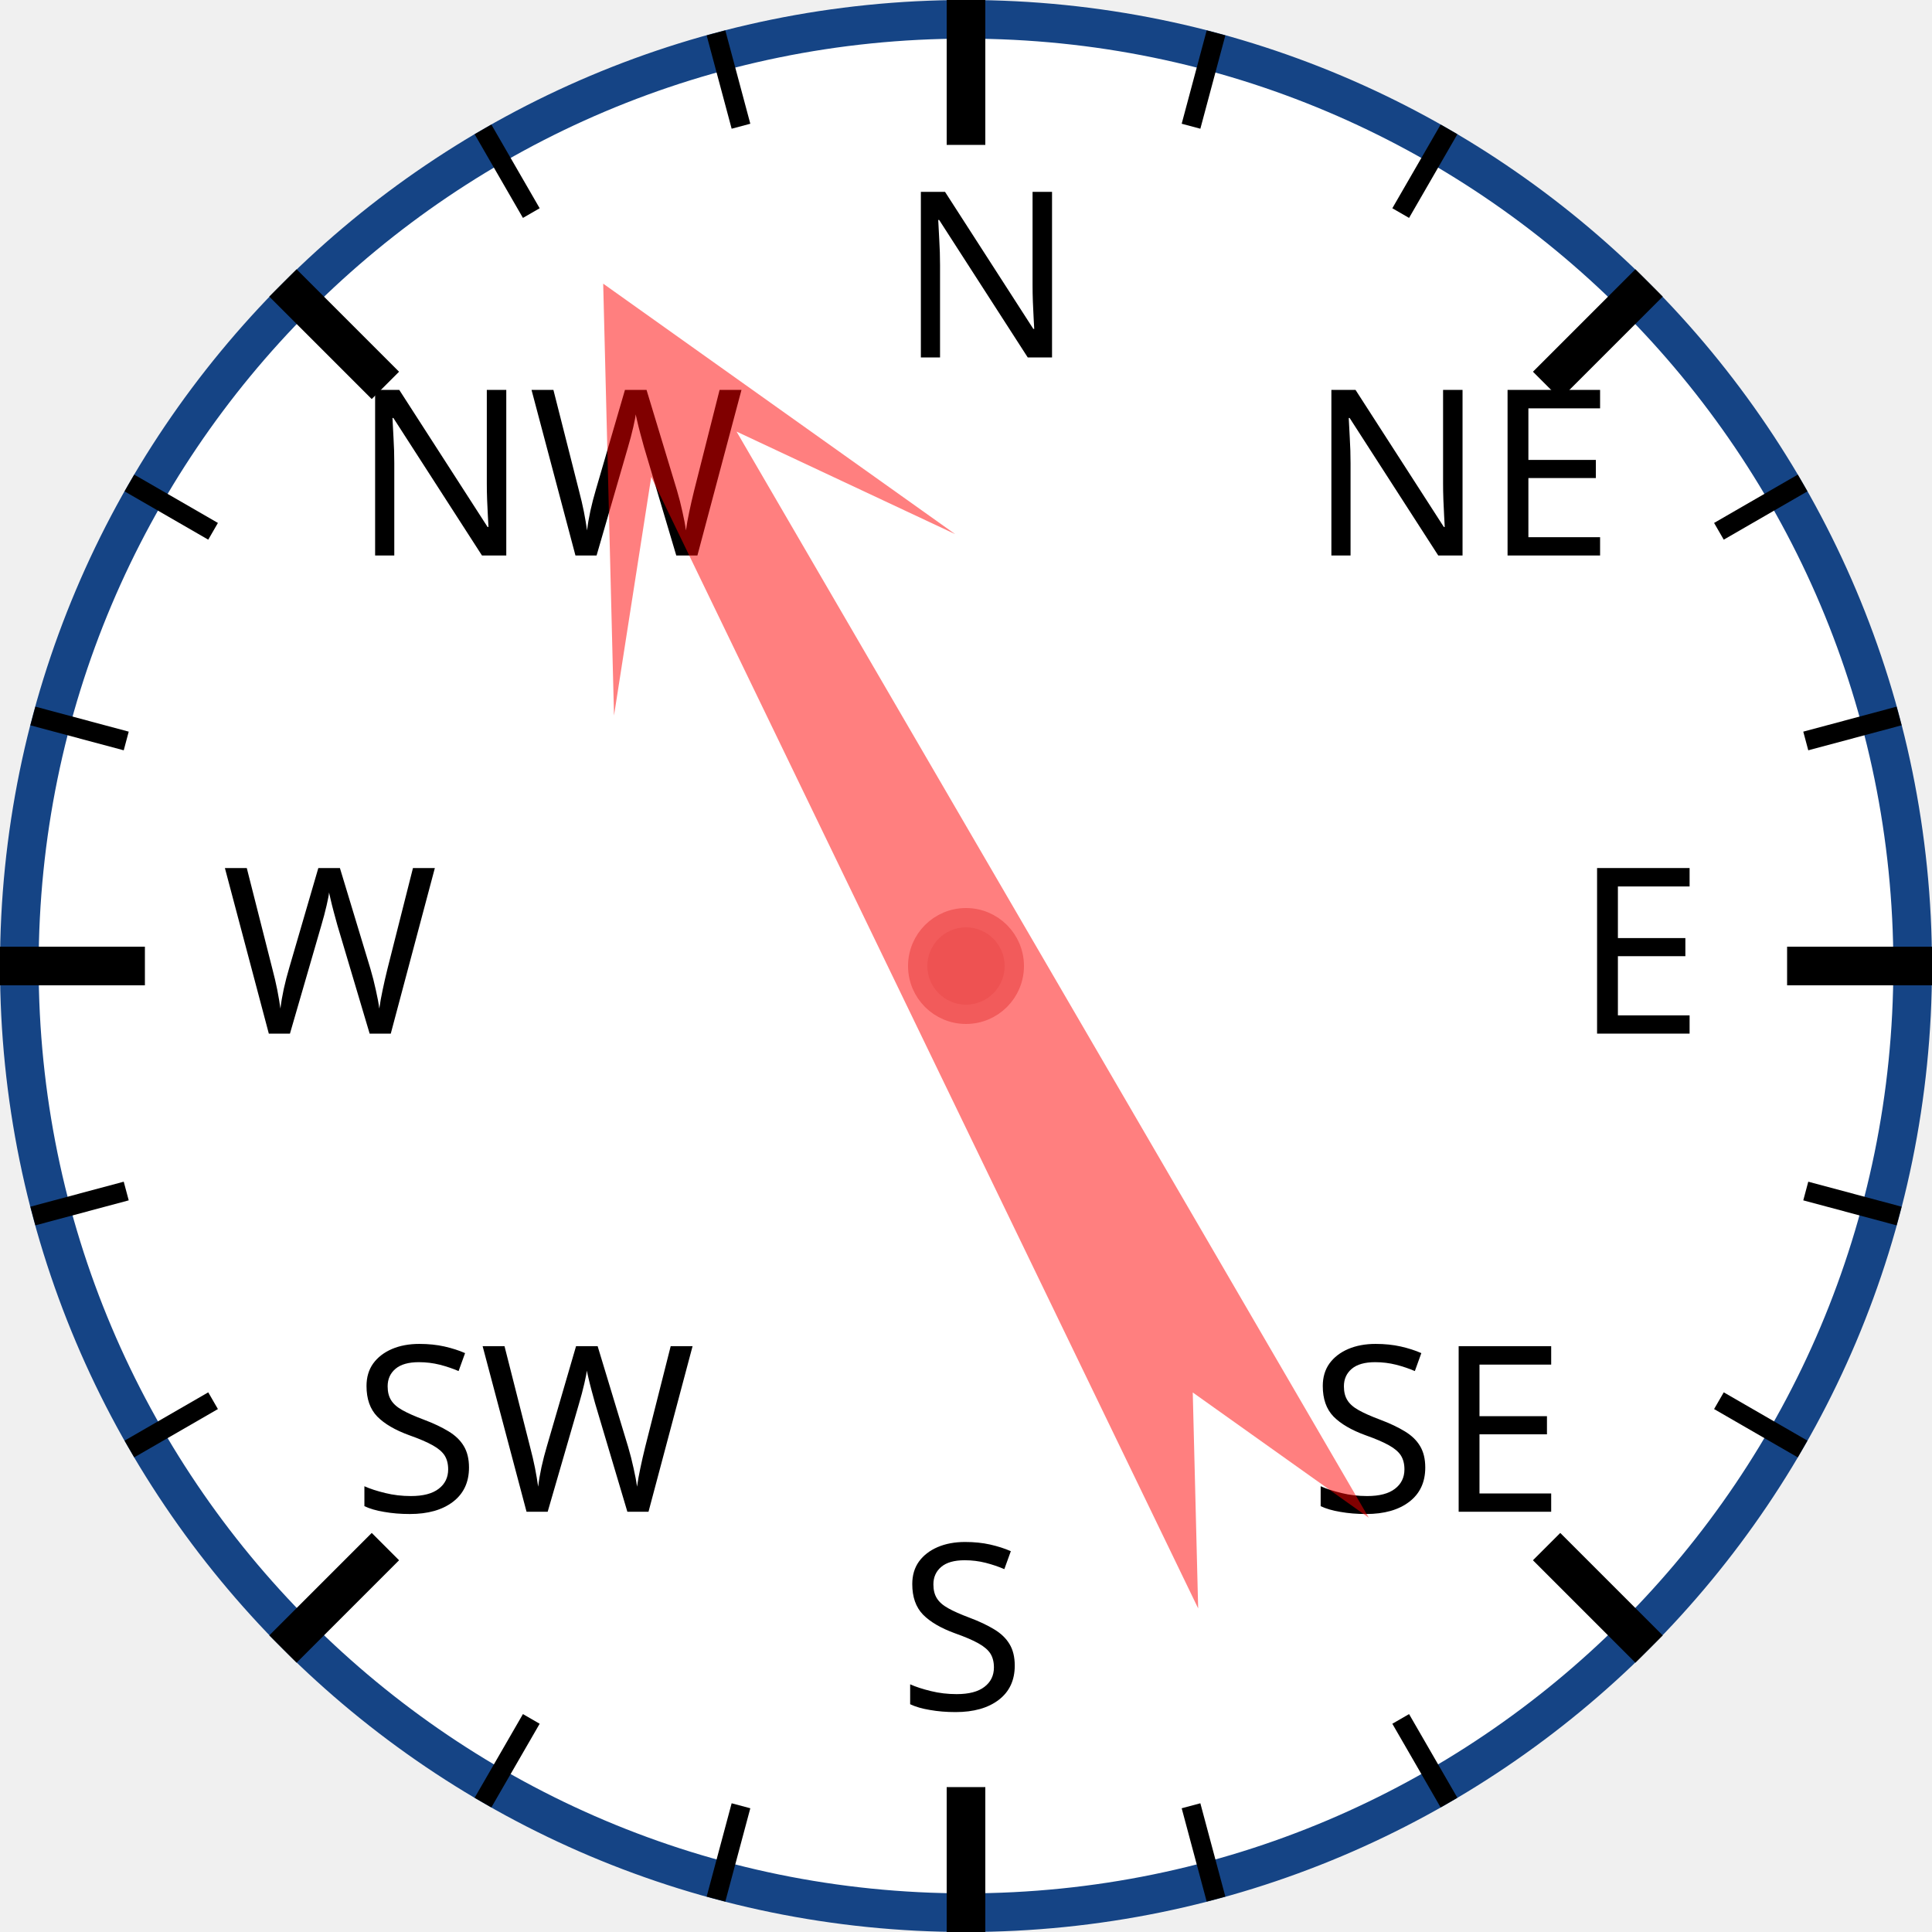
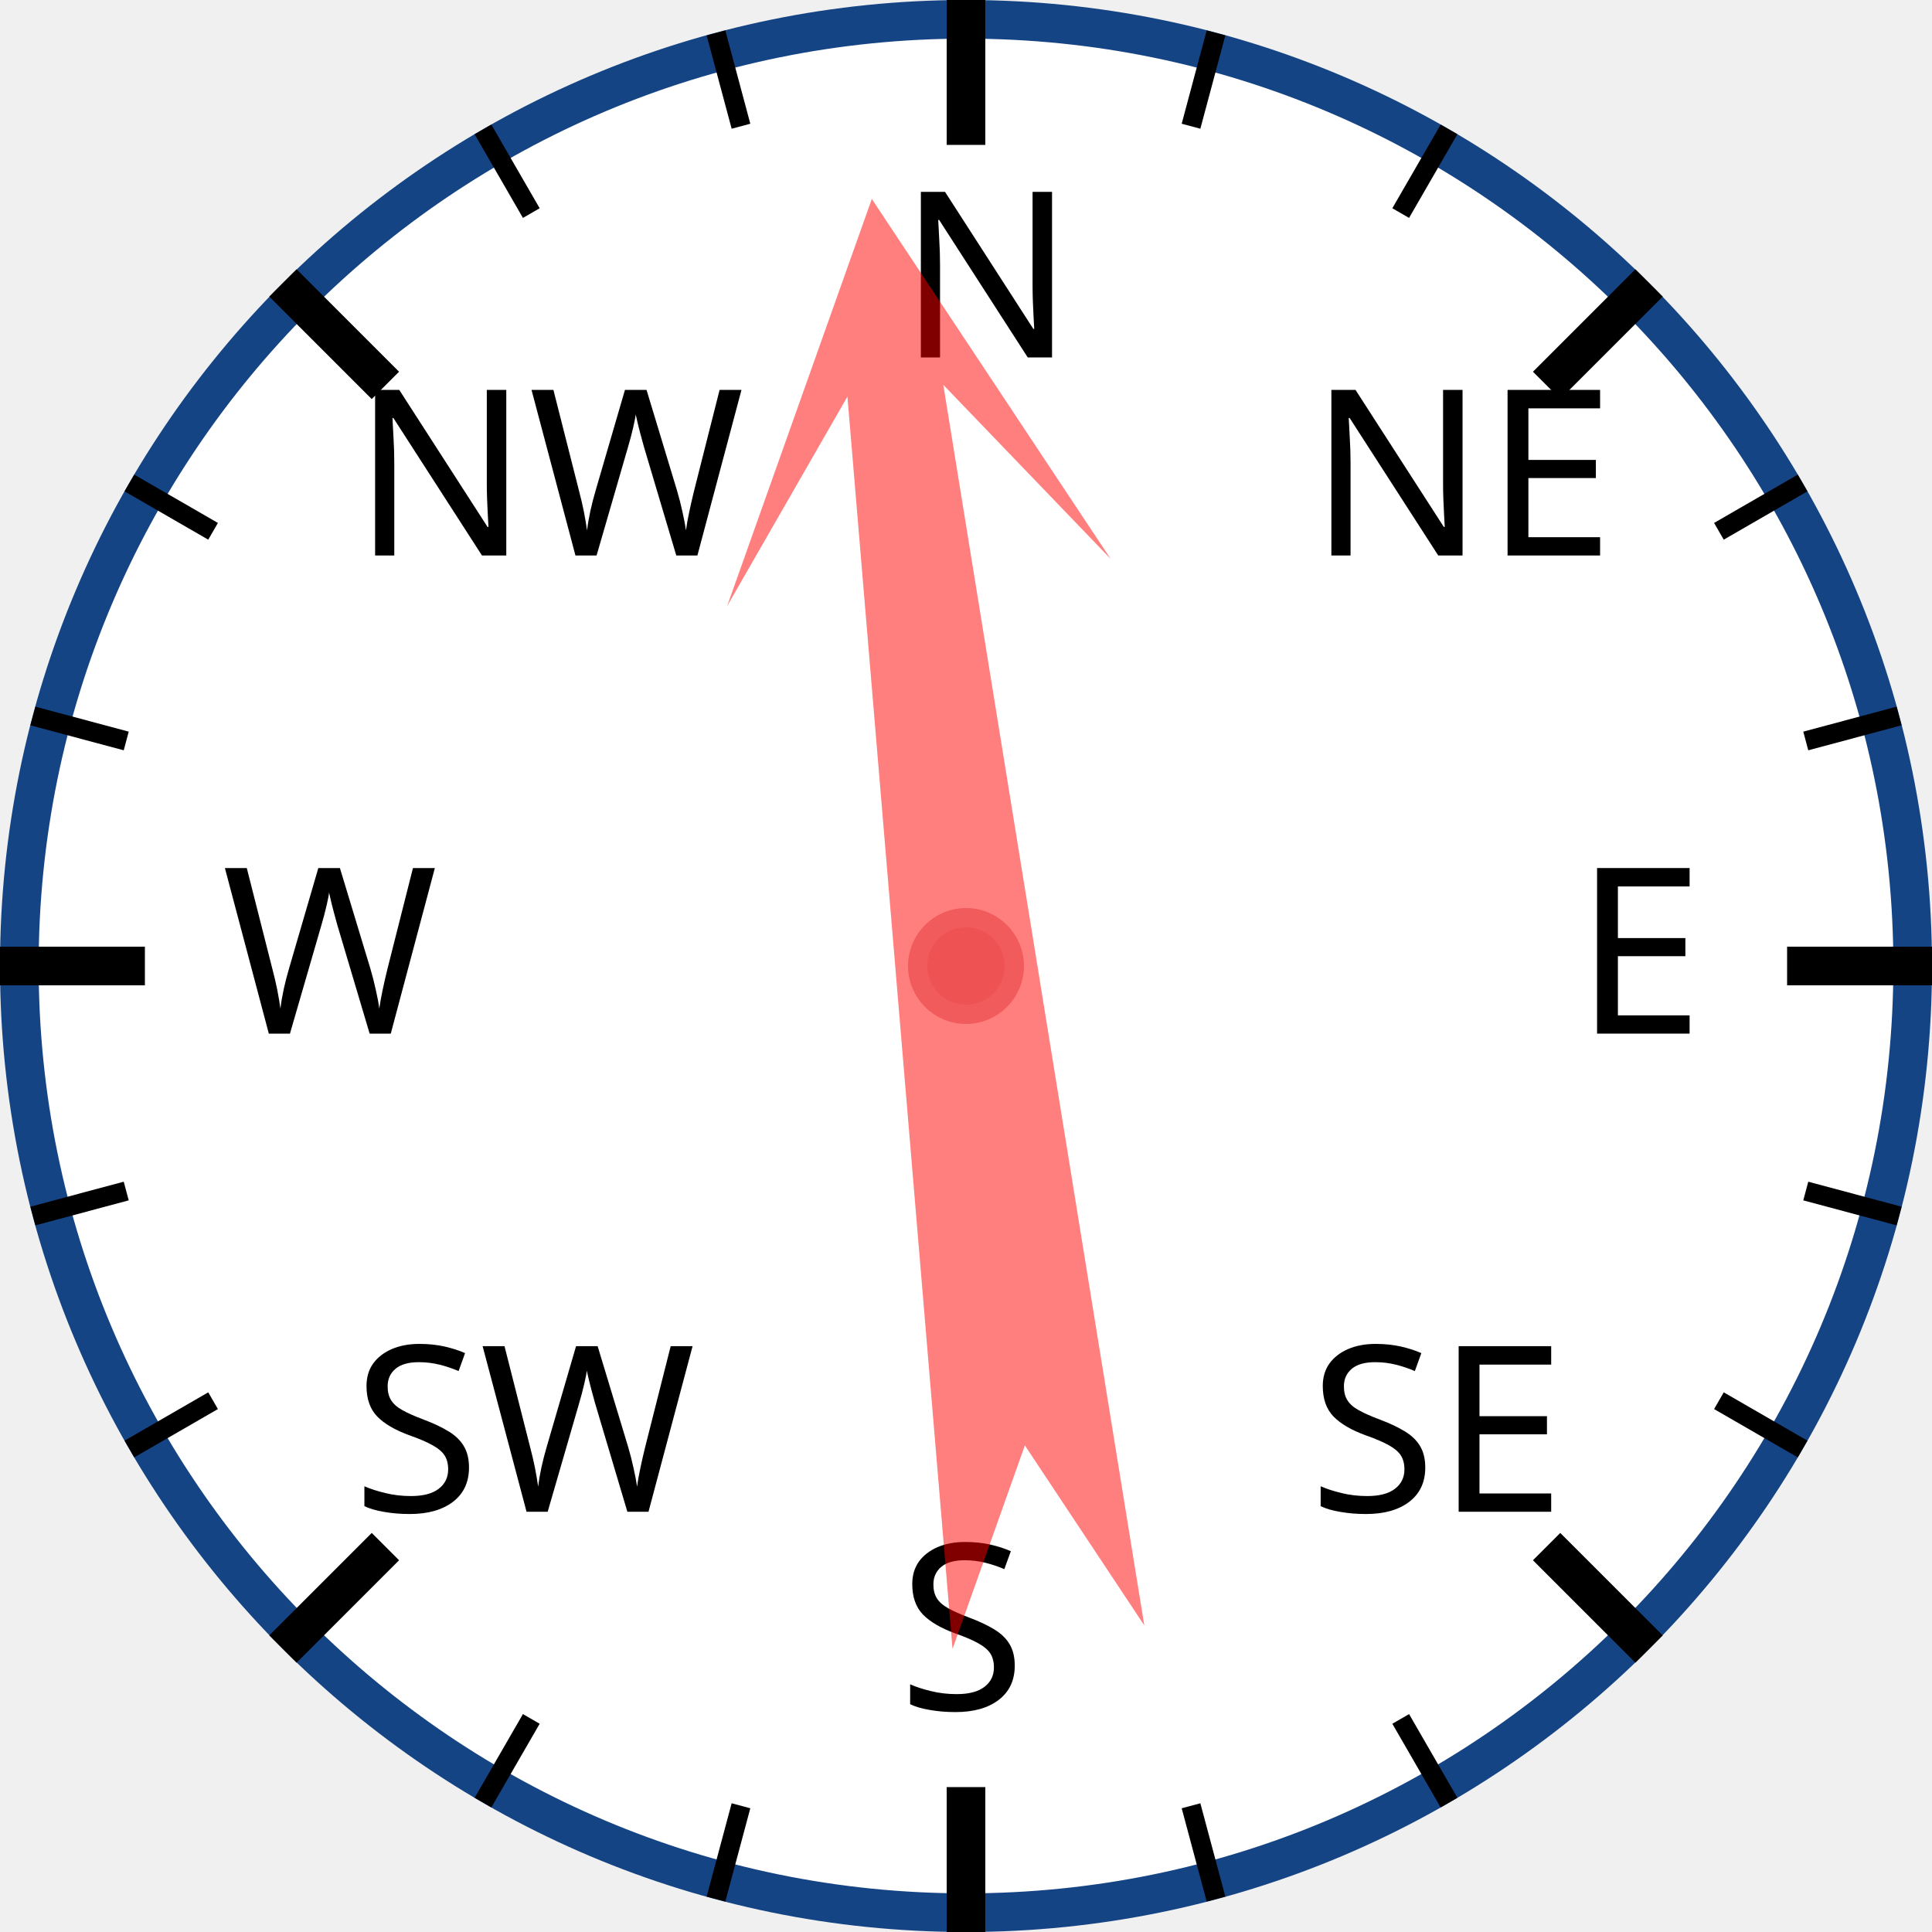
<svg xmlns="http://www.w3.org/2000/svg" width="120px" height="120px" viewBox="0 0 200 200">
  <circle cx="100" cy="100" r="98" style="fill: white; stroke: #154485; stroke-width: 4;" />
  <text x="93.0" y="37.0" style="font-family: sans-serif; font-size: 18pt;">N</text>
  <line x1="100.0" y1="0.0" x2="100.0" y2="15.0" style="stroke: black; stroke-width: 4;" />
  <line x1="74.118" y1="3.407" x2="76.706" y2="13.067" style="stroke: black; stroke-width: 2;" />
  <line x1="50" y1="13.397" x2="55" y2="22.058" style="stroke: black; stroke-width: 2;" />
  <text x="36.503" y="57.503" style="font-family: sans-serif; font-size: 18pt;">NW</text>
  <line x1="29.289" y1="29.289" x2="39.896" y2="39.896" style="stroke: black; stroke-width: 4;" />
  <line x1="13.397" y1="50" x2="22.058" y2="55" style="stroke: black; stroke-width: 2;" />
  <line x1="3.407" y1="74.118" x2="13.067" y2="76.706" style="stroke: black; stroke-width: 2;" />
  <text x="23.0" y="107.0" style="font-family: sans-serif; font-size: 18pt;">W</text>
  <line x1="0.0" y1="100.0" x2="15.0" y2="100.0" style="stroke: black; stroke-width: 4;" />
  <line x1="3.407" y1="125.882" x2="13.067" y2="123.294" style="stroke: black; stroke-width: 2;" />
  <line x1="13.397" y1="150" x2="22.058" y2="145" style="stroke: black; stroke-width: 2;" />
  <text x="36.503" y="156.497" style="font-family: sans-serif; font-size: 18pt;">SW</text>
  <line x1="29.289" y1="170.711" x2="39.896" y2="160.104" style="stroke: black; stroke-width: 4;" />
  <line x1="50" y1="186.603" x2="55" y2="177.942" style="stroke: black; stroke-width: 2;" />
  <line x1="74.118" y1="196.593" x2="76.706" y2="186.933" style="stroke: black; stroke-width: 2;" />
  <text x="93" y="177.0" style="font-family: sans-serif; font-size: 18pt;">S</text>
  <line x1="100" y1="200.0" x2="100" y2="185.0" style="stroke: black; stroke-width: 4;" />
  <line x1="125.882" y1="196.593" x2="123.294" y2="186.933" style="stroke: black; stroke-width: 2;" />
  <line x1="150.0" y1="186.603" x2="145.0" y2="177.942" style="stroke: black; stroke-width: 2;" />
  <text x="135.497" y="156.497" style="font-family: sans-serif; font-size: 18pt;">SE</text>
  <line x1="170.711" y1="170.711" x2="160.104" y2="160.104" style="stroke: black; stroke-width: 4;" />
  <line x1="186.603" y1="150" x2="177.942" y2="145" style="stroke: black; stroke-width: 2;" />
  <line x1="196.593" y1="125.882" x2="186.933" y2="123.294" style="stroke: black; stroke-width: 2;" />
  <text x="163.0" y="107" style="font-family: sans-serif; font-size: 18pt;">E</text>
  <line x1="200.0" y1="100" x2="185.0" y2="100" style="stroke: black; stroke-width: 4;" />
  <line x1="196.593" y1="74.118" x2="186.933" y2="76.706" style="stroke: black; stroke-width: 2;" />
  <line x1="186.603" y1="50" x2="177.942" y2="55" style="stroke: black; stroke-width: 2;" />
  <text x="135.497" y="57.503" style="font-family: sans-serif; font-size: 18pt;">NE</text>
  <line x1="170.711" y1="29.289" x2="160.104" y2="39.896" style="stroke: black; stroke-width: 4;" />
  <line x1="150" y1="13.397" x2="145" y2="22.058" style="stroke: black; stroke-width: 2;" />
  <line x1="125.882" y1="3.407" x2="123.294" y2="13.067" style="stroke: black; stroke-width: 2;" />
-   <polygon points="100 20 120 60 105 40 110 170 100 150 90 170 95 40 80 60" style="fill: red; fill-opacity: 0.5;" transform="rotate(332,100,100)" />
+   <polygon points="100 20 120 60 105 40 110 170 100 150 90 170 95 40 80 60" style="fill: red; fill-opacity: 0.5;" transform="rotate(353,100,100)" />
  <circle cx="100" cy="100" r="5" style="fill: #EE5252; stroke: #F25B5B; stroke-width: 2;" />
</svg>
